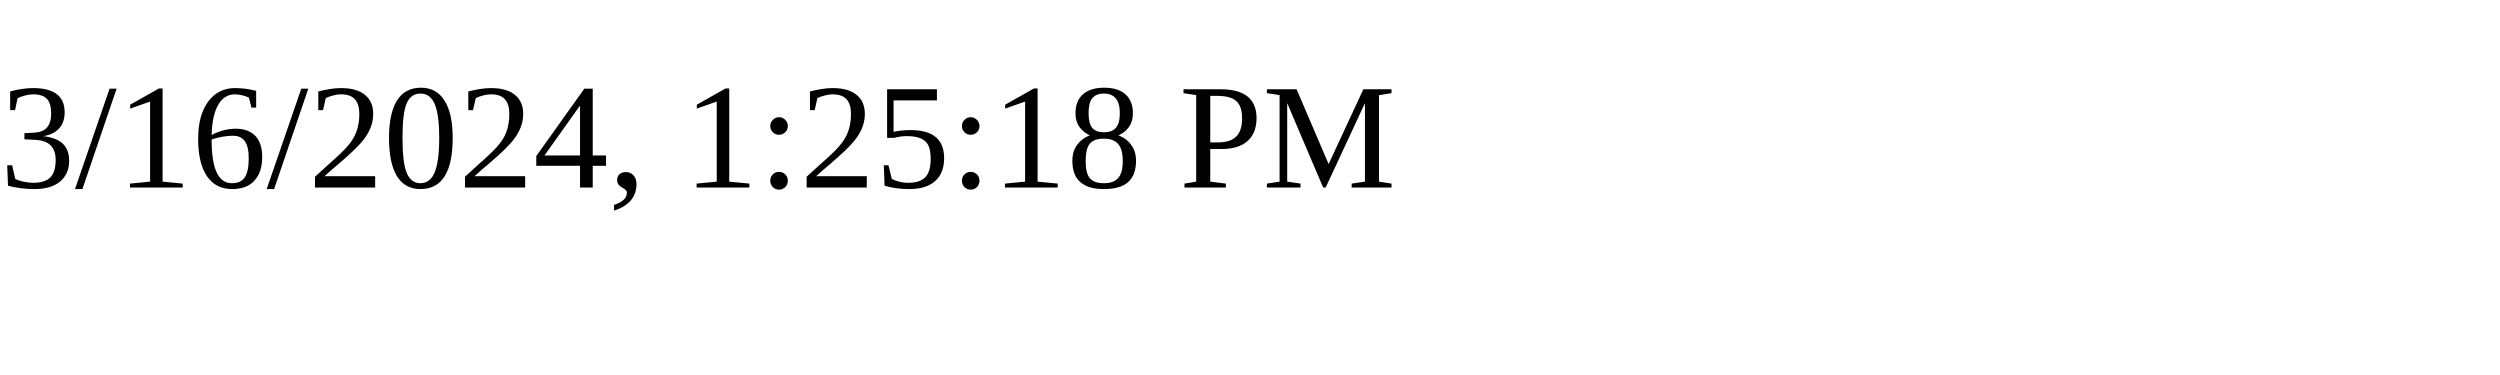
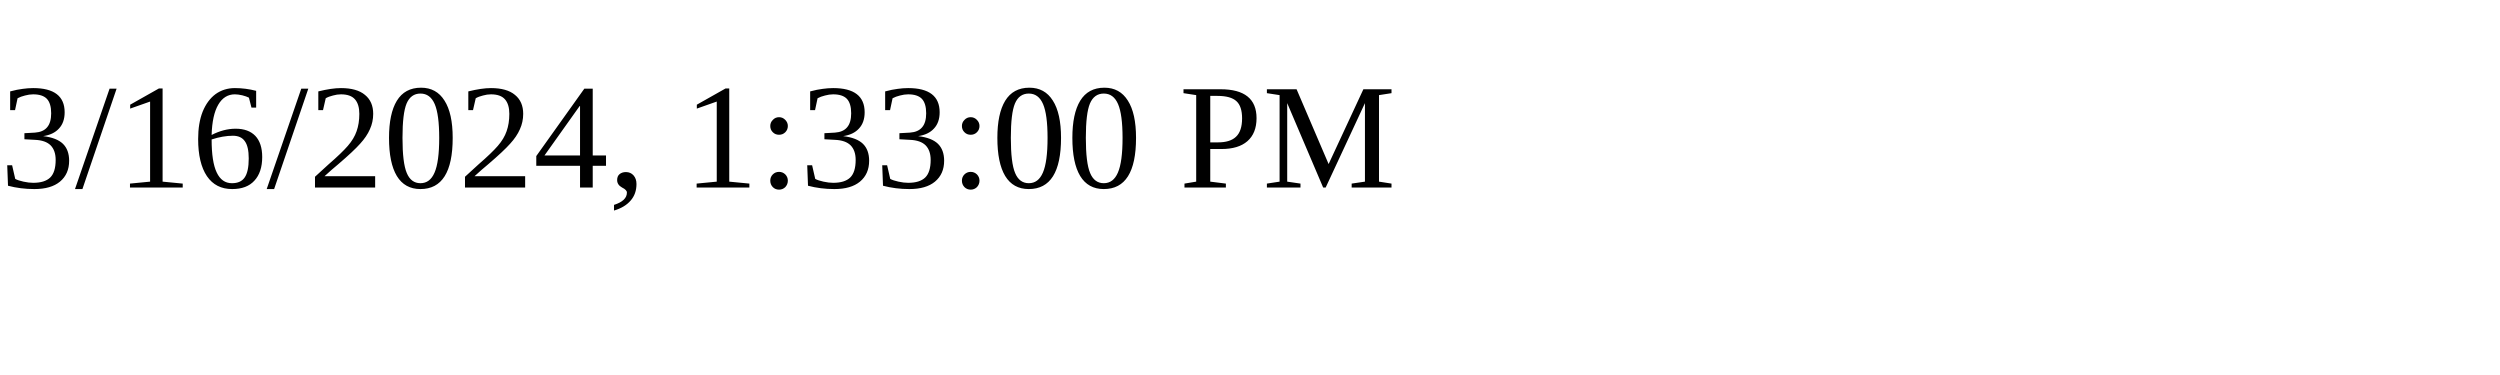
<svg xmlns="http://www.w3.org/2000/svg" height="30" width="200">
-   <text x="0" y="15">3/16/2024, 1:25:18 PM</text>
+   <text x="0" y="15">3/16/2024, 1:33:00 PM</text>
</svg>
